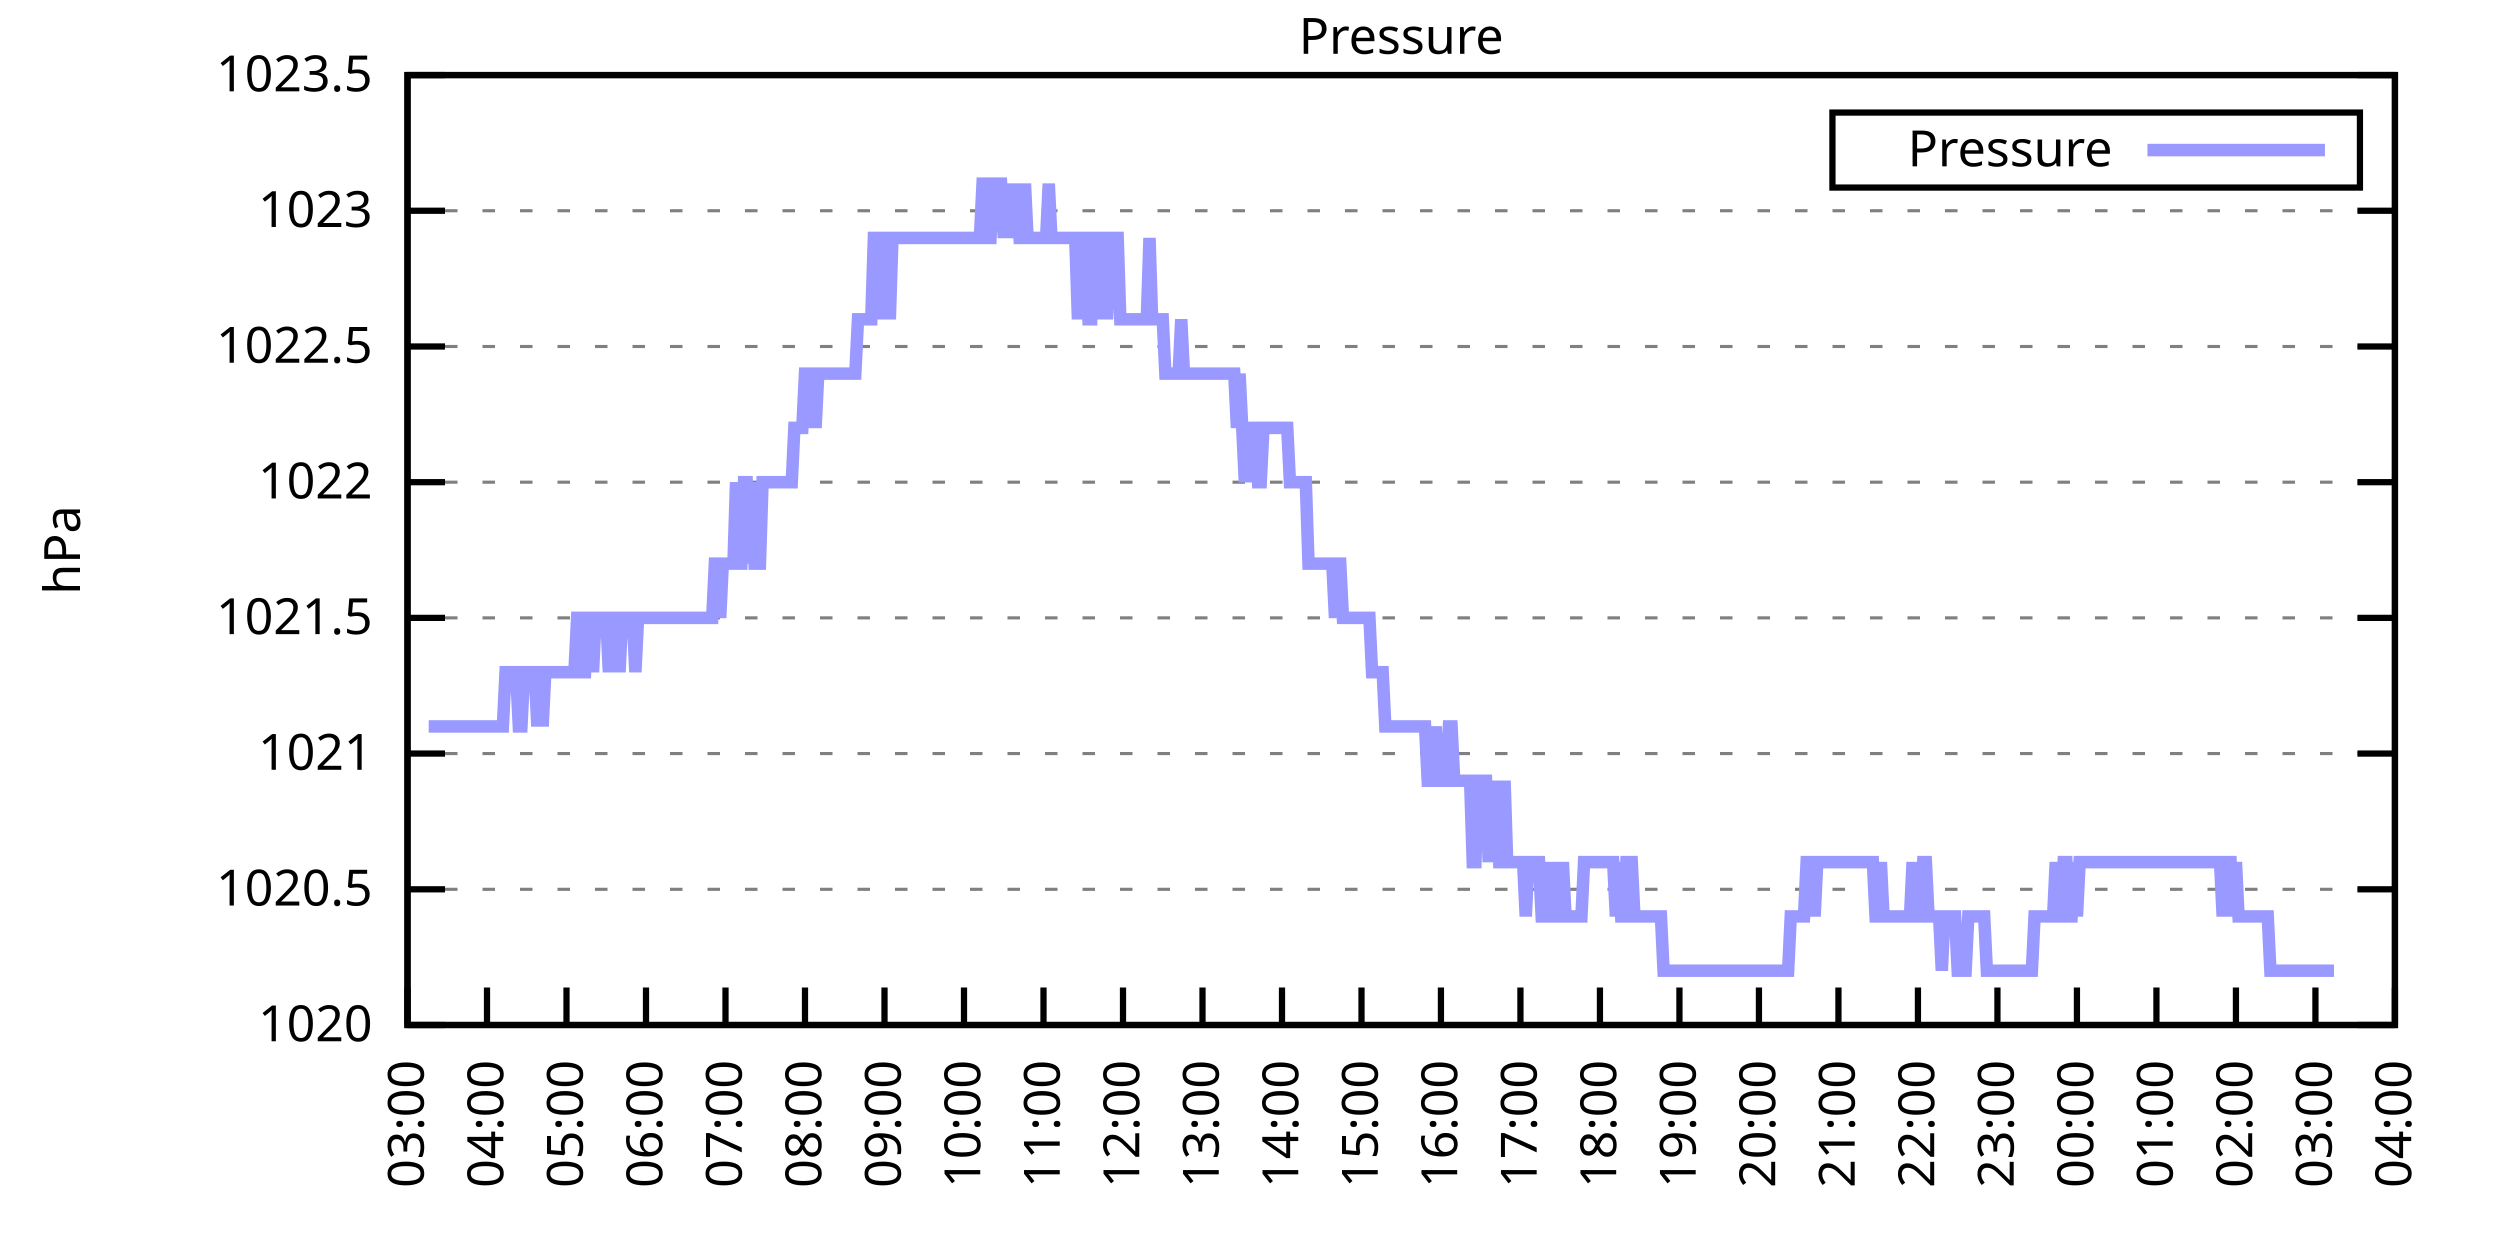
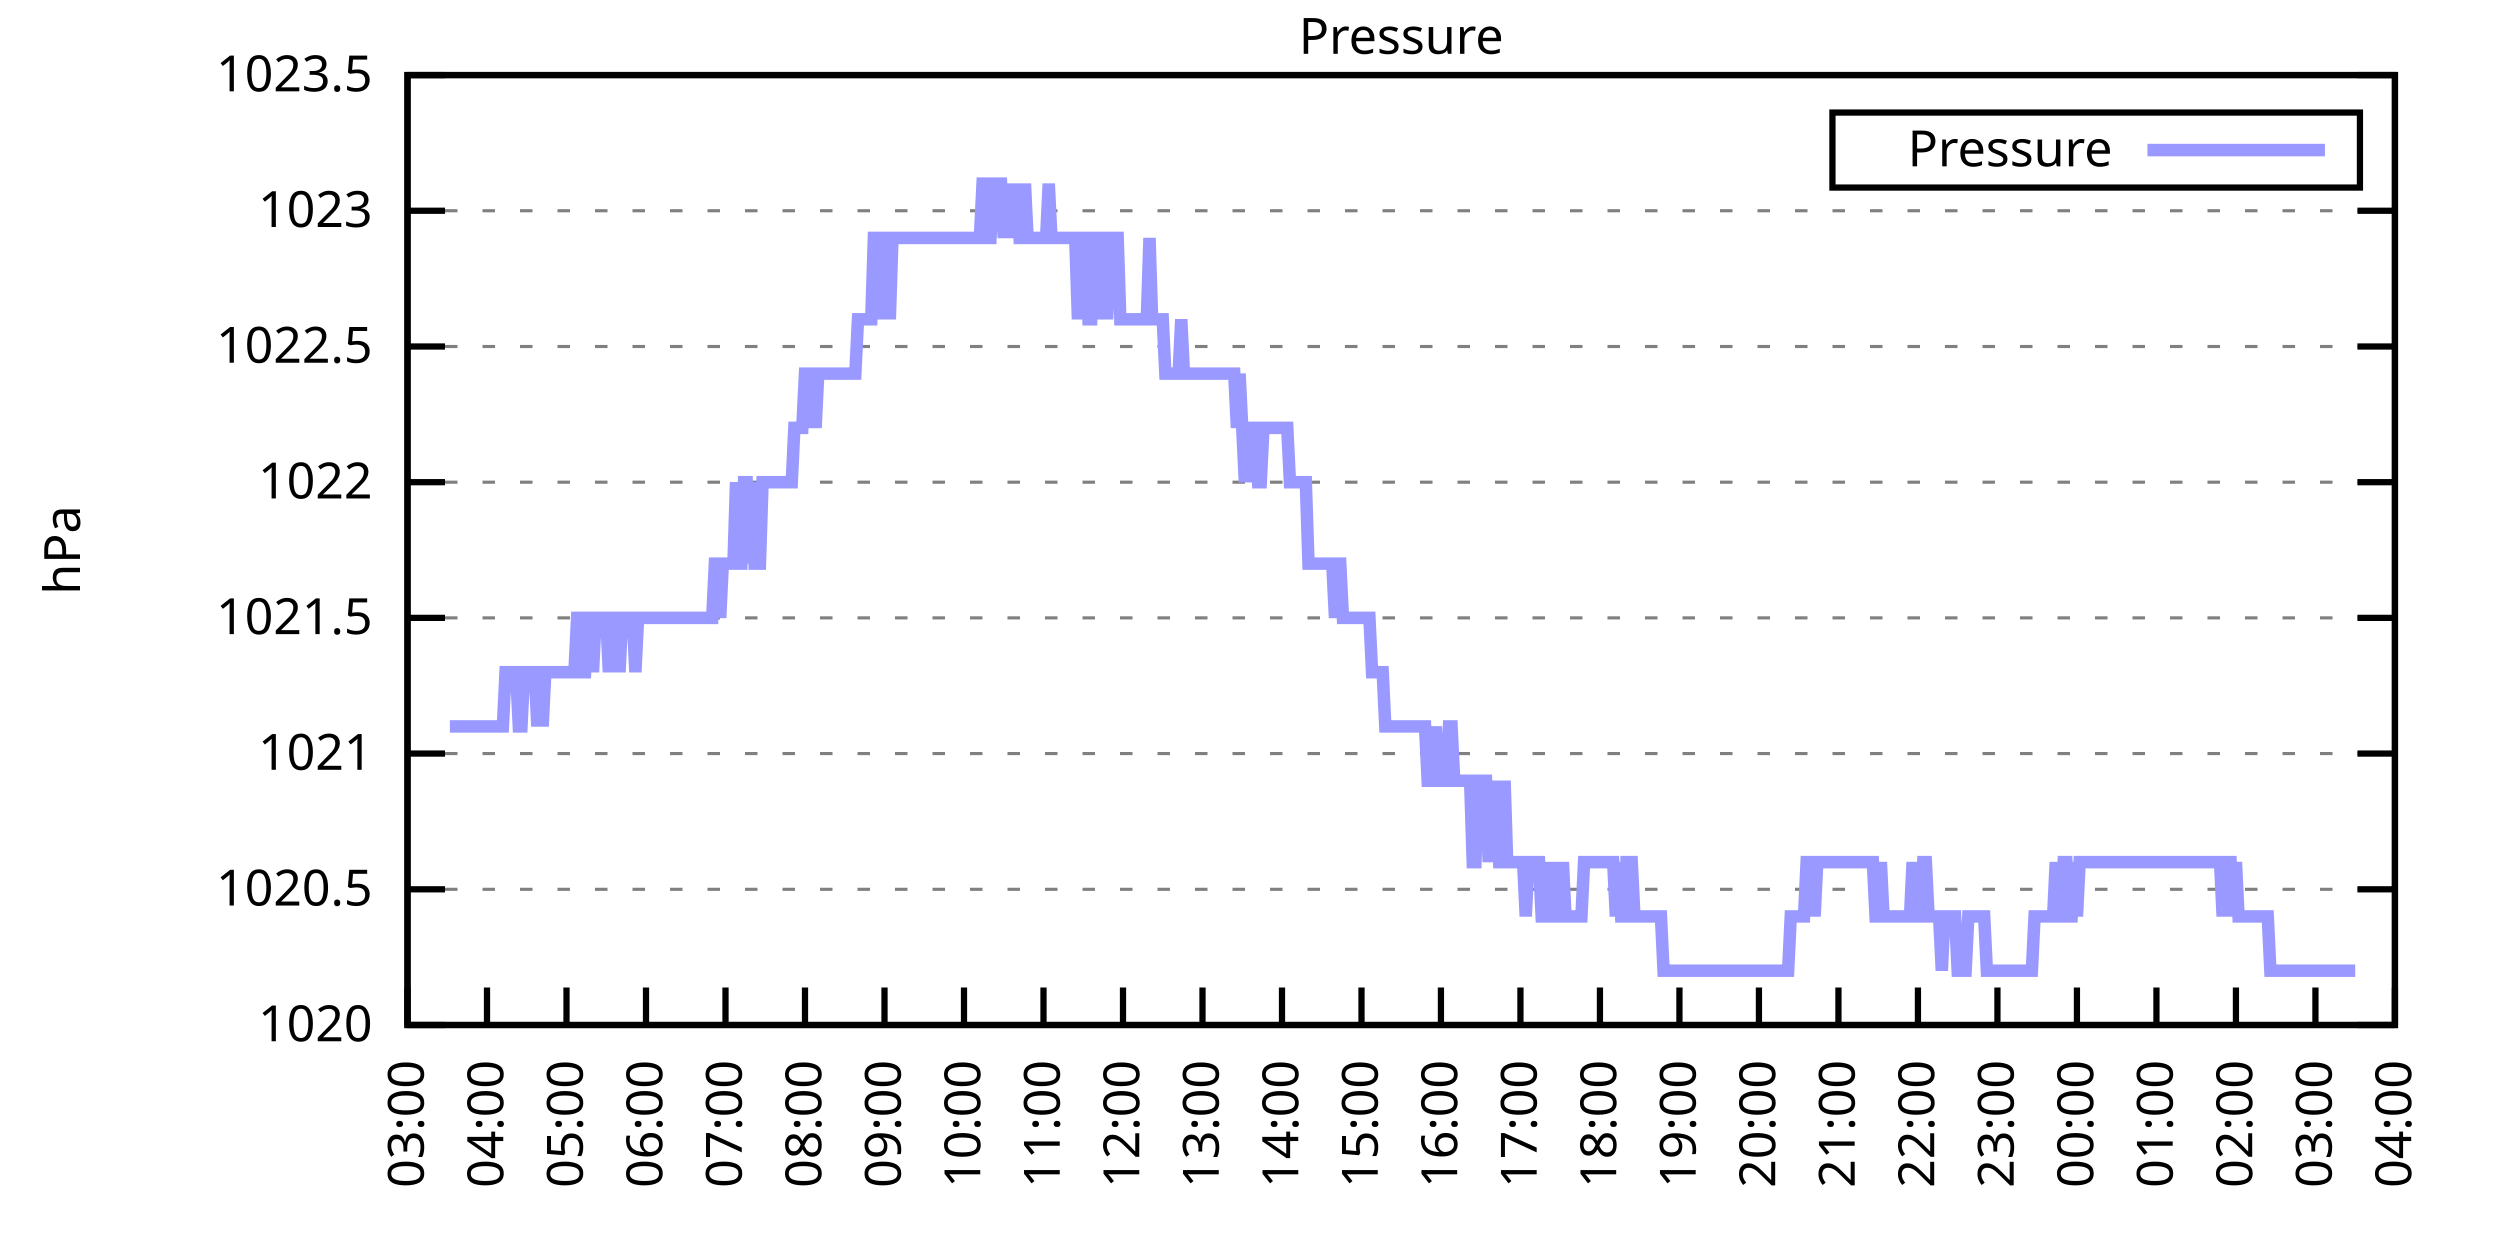
<svg xmlns="http://www.w3.org/2000/svg" xmlns:xlink="http://www.w3.org/1999/xlink" width="400" height="200" viewBox="0 0 400 200">
  <g id="gnuplot_canvas">
    <rect x="0" y="0" width="400" height="200" fill="none" />
    <defs>
      <circle id="gpDot" r="0.5" stroke-width="0.5" stroke="currentColor" />
      <path id="gpPt0" stroke-width="0.333" stroke="currentColor" d="M-1,0 h2 M0,-1 v2" />
      <path id="gpPt1" stroke-width="0.333" stroke="currentColor" d="M-1,-1 L1,1 M1,-1 L-1,1" />
      <path id="gpPt2" stroke-width="0.333" stroke="currentColor" d="M-1,0 L1,0 M0,-1 L0,1 M-1,-1 L1,1 M-1,1 L1,-1" />
      <rect id="gpPt3" stroke-width="0.333" stroke="currentColor" x="-1" y="-1" width="2" height="2" />
      <rect id="gpPt4" stroke-width="0.333" stroke="currentColor" fill="currentColor" x="-1" y="-1" width="2" height="2" />
      <circle id="gpPt5" stroke-width="0.333" stroke="currentColor" cx="0" cy="0" r="1" />
      <use xlink:href="#gpPt5" id="gpPt6" fill="currentColor" stroke="none" />
      <path id="gpPt7" stroke-width="0.333" stroke="currentColor" d="M0,-1.33 L-1.33,0.67 L1.33,0.67 z" />
      <use xlink:href="#gpPt7" id="gpPt8" fill="currentColor" stroke="none" />
      <use xlink:href="#gpPt7" id="gpPt9" stroke="currentColor" transform="rotate(180)" />
      <use xlink:href="#gpPt9" id="gpPt10" fill="currentColor" stroke="none" />
      <use xlink:href="#gpPt3" id="gpPt11" stroke="currentColor" transform="rotate(45)" />
      <use xlink:href="#gpPt11" id="gpPt12" fill="currentColor" stroke="none" />
      <path id="gpPt13" stroke-width="0.333" stroke="currentColor" d="M0,1.330 L1.265,0.411 L0.782,-1.067 L-0.782,-1.076 L-1.265,0.411 z" />
      <use xlink:href="#gpPt13" id="gpPt14" fill="currentColor" stroke="none" />
      <filter id="textbox" filterUnits="objectBoundingBox" x="0" y="0" height="1" width="1">
        <feFlood flood-color="white" flood-opacity="1" result="bgnd" />
        <feComposite in="SourceGraphic" in2="bgnd" operator="atop" />
      </filter>
      <filter id="greybox" filterUnits="objectBoundingBox" x="0" y="0" height="1" width="1">
        <feFlood flood-color="lightgrey" flood-opacity="1" result="grey" />
        <feComposite in="SourceGraphic" in2="grey" operator="atop" />
      </filter>
    </defs>
    <g fill="none" color="white" stroke="currentColor" stroke-width="1.00" stroke-linecap="butt" stroke-linejoin="miter">
</g>
    <g fill="none" color="black" stroke="currentColor" stroke-width="1.00" stroke-linecap="butt" stroke-linejoin="miter">
      <g stroke="none" shape-rendering="crispEdges">
        <polygon fill="rgb(255, 255, 255)" points="65.20,164.00 383.18,164.00 383.18,12.02 65.20,12.02 " />
      </g>
    </g>
    <g fill="none" color="black" stroke="currentColor" stroke-width="1.00" stroke-linecap="butt" stroke-linejoin="miter">
</g>
    <g fill="none" color="black" stroke="black" stroke-width="0.50" stroke-linecap="butt" stroke-linejoin="miter">
</g>
    <g fill="none" color="gray" stroke="currentColor" stroke-width="0.50" stroke-linecap="butt" stroke-linejoin="miter">
      <path stroke="gray" stroke-dasharray="2,4" class="gridline" d="M65.20,164.00 L383.19,164.00  " />
    </g>
    <g fill="none" color="gray" stroke="gray" stroke-width="1.00" stroke-linecap="butt" stroke-linejoin="miter">
</g>
    <g fill="none" color="black" stroke="currentColor" stroke-width="1.00" stroke-linecap="butt" stroke-linejoin="miter">
      <path stroke="black" d="M65.20,164.00 L71.20,164.00 M383.19,164.00 L377.19,164.00  " />
      <g transform="translate(59.60,166.60)" stroke="none" fill="black" font-family="Sans" font-size="8.00" text-anchor="end">
        <text>
          <tspan font-family="Sans"> 1020</tspan>
        </text>
      </g>
    </g>
    <g fill="none" color="black" stroke="currentColor" stroke-width="1.00" stroke-linecap="butt" stroke-linejoin="miter">
</g>
    <g fill="none" color="black" stroke="black" stroke-width="0.50" stroke-linecap="butt" stroke-linejoin="miter">
</g>
    <g fill="none" color="gray" stroke="currentColor" stroke-width="0.50" stroke-linecap="butt" stroke-linejoin="miter">
      <path stroke="gray" stroke-dasharray="2,4" class="gridline" d="M65.20,142.29 L383.19,142.29  " />
    </g>
    <g fill="none" color="gray" stroke="gray" stroke-width="1.00" stroke-linecap="butt" stroke-linejoin="miter">
</g>
    <g fill="none" color="black" stroke="currentColor" stroke-width="1.00" stroke-linecap="butt" stroke-linejoin="miter">
      <path stroke="black" d="M65.20,142.29 L71.20,142.29 M383.19,142.29 L377.19,142.29  " />
      <g transform="translate(59.60,144.89)" stroke="none" fill="black" font-family="Sans" font-size="8.00" text-anchor="end">
        <text>
          <tspan font-family="Sans"> 1020.5</tspan>
        </text>
      </g>
    </g>
    <g fill="none" color="black" stroke="currentColor" stroke-width="1.00" stroke-linecap="butt" stroke-linejoin="miter">
</g>
    <g fill="none" color="black" stroke="black" stroke-width="0.50" stroke-linecap="butt" stroke-linejoin="miter">
</g>
    <g fill="none" color="gray" stroke="currentColor" stroke-width="0.50" stroke-linecap="butt" stroke-linejoin="miter">
      <path stroke="gray" stroke-dasharray="2,4" class="gridline" d="M65.20,120.57 L383.19,120.57  " />
    </g>
    <g fill="none" color="gray" stroke="gray" stroke-width="1.00" stroke-linecap="butt" stroke-linejoin="miter">
</g>
    <g fill="none" color="black" stroke="currentColor" stroke-width="1.00" stroke-linecap="butt" stroke-linejoin="miter">
      <path stroke="black" d="M65.20,120.57 L71.20,120.57 M383.19,120.57 L377.19,120.57  " />
      <g transform="translate(59.60,123.17)" stroke="none" fill="black" font-family="Sans" font-size="8.00" text-anchor="end">
        <text>
          <tspan font-family="Sans"> 1021</tspan>
        </text>
      </g>
    </g>
    <g fill="none" color="black" stroke="currentColor" stroke-width="1.00" stroke-linecap="butt" stroke-linejoin="miter">
</g>
    <g fill="none" color="black" stroke="black" stroke-width="0.50" stroke-linecap="butt" stroke-linejoin="miter">
</g>
    <g fill="none" color="gray" stroke="currentColor" stroke-width="0.50" stroke-linecap="butt" stroke-linejoin="miter">
      <path stroke="gray" stroke-dasharray="2,4" class="gridline" d="M65.20,98.86 L383.19,98.86  " />
    </g>
    <g fill="none" color="gray" stroke="gray" stroke-width="1.00" stroke-linecap="butt" stroke-linejoin="miter">
</g>
    <g fill="none" color="black" stroke="currentColor" stroke-width="1.00" stroke-linecap="butt" stroke-linejoin="miter">
      <path stroke="black" d="M65.20,98.86 L71.20,98.86 M383.19,98.86 L377.19,98.86  " />
      <g transform="translate(59.60,101.46)" stroke="none" fill="black" font-family="Sans" font-size="8.00" text-anchor="end">
        <text>
          <tspan font-family="Sans"> 1021.5</tspan>
        </text>
      </g>
    </g>
    <g fill="none" color="black" stroke="currentColor" stroke-width="1.00" stroke-linecap="butt" stroke-linejoin="miter">
</g>
    <g fill="none" color="black" stroke="black" stroke-width="0.50" stroke-linecap="butt" stroke-linejoin="miter">
</g>
    <g fill="none" color="gray" stroke="currentColor" stroke-width="0.50" stroke-linecap="butt" stroke-linejoin="miter">
      <path stroke="gray" stroke-dasharray="2,4" class="gridline" d="M65.20,77.15 L383.19,77.15  " />
    </g>
    <g fill="none" color="gray" stroke="gray" stroke-width="1.00" stroke-linecap="butt" stroke-linejoin="miter">
</g>
    <g fill="none" color="black" stroke="currentColor" stroke-width="1.00" stroke-linecap="butt" stroke-linejoin="miter">
      <path stroke="black" d="M65.20,77.15 L71.20,77.15 M383.19,77.15 L377.19,77.15  " />
      <g transform="translate(59.60,79.75)" stroke="none" fill="black" font-family="Sans" font-size="8.00" text-anchor="end">
        <text>
          <tspan font-family="Sans"> 1022</tspan>
        </text>
      </g>
    </g>
    <g fill="none" color="black" stroke="currentColor" stroke-width="1.00" stroke-linecap="butt" stroke-linejoin="miter">
</g>
    <g fill="none" color="black" stroke="black" stroke-width="0.50" stroke-linecap="butt" stroke-linejoin="miter">
</g>
    <g fill="none" color="gray" stroke="currentColor" stroke-width="0.50" stroke-linecap="butt" stroke-linejoin="miter">
      <path stroke="gray" stroke-dasharray="2,4" class="gridline" d="M65.20,55.44 L383.19,55.44  " />
    </g>
    <g fill="none" color="gray" stroke="gray" stroke-width="1.00" stroke-linecap="butt" stroke-linejoin="miter">
</g>
    <g fill="none" color="black" stroke="currentColor" stroke-width="1.00" stroke-linecap="butt" stroke-linejoin="miter">
      <path stroke="black" d="M65.20,55.44 L71.20,55.44 M383.19,55.44 L377.19,55.44  " />
      <g transform="translate(59.60,58.04)" stroke="none" fill="black" font-family="Sans" font-size="8.00" text-anchor="end">
        <text>
          <tspan font-family="Sans"> 1022.5</tspan>
        </text>
      </g>
    </g>
    <g fill="none" color="black" stroke="currentColor" stroke-width="1.00" stroke-linecap="butt" stroke-linejoin="miter">
</g>
    <g fill="none" color="black" stroke="black" stroke-width="0.50" stroke-linecap="butt" stroke-linejoin="miter">
</g>
    <g fill="none" color="gray" stroke="currentColor" stroke-width="0.50" stroke-linecap="butt" stroke-linejoin="miter">
      <path stroke="gray" stroke-dasharray="2,4" class="gridline" d="M65.20,33.72 L383.19,33.72  " />
    </g>
    <g fill="none" color="gray" stroke="gray" stroke-width="1.00" stroke-linecap="butt" stroke-linejoin="miter">
</g>
    <g fill="none" color="black" stroke="currentColor" stroke-width="1.00" stroke-linecap="butt" stroke-linejoin="miter">
      <path stroke="black" d="M65.20,33.72 L71.20,33.72 M383.19,33.72 L377.19,33.72  " />
      <g transform="translate(59.60,36.32)" stroke="none" fill="black" font-family="Sans" font-size="8.00" text-anchor="end">
        <text>
          <tspan font-family="Sans"> 1023</tspan>
        </text>
      </g>
    </g>
    <g fill="none" color="black" stroke="currentColor" stroke-width="1.00" stroke-linecap="butt" stroke-linejoin="miter">
</g>
    <g fill="none" color="black" stroke="black" stroke-width="0.50" stroke-linecap="butt" stroke-linejoin="miter">
</g>
    <g fill="none" color="gray" stroke="currentColor" stroke-width="0.50" stroke-linecap="butt" stroke-linejoin="miter">
      <path stroke="gray" stroke-dasharray="2,4" class="gridline" d="M65.20,12.01 L383.19,12.01  " />
    </g>
    <g fill="none" color="gray" stroke="gray" stroke-width="1.00" stroke-linecap="butt" stroke-linejoin="miter">
</g>
    <g fill="none" color="black" stroke="currentColor" stroke-width="1.00" stroke-linecap="butt" stroke-linejoin="miter">
      <path stroke="black" d="M65.20,12.01 L71.20,12.01 M383.19,12.01 L377.19,12.01  " />
      <g transform="translate(59.60,14.61)" stroke="none" fill="black" font-family="Sans" font-size="8.00" text-anchor="end">
        <text>
          <tspan font-family="Sans"> 1023.5</tspan>
        </text>
      </g>
    </g>
    <g fill="none" color="black" stroke="currentColor" stroke-width="1.00" stroke-linecap="butt" stroke-linejoin="miter">
      <path stroke="black" d="M65.20,164.00 L65.20,158.00  " />
      <g transform="translate(67.80,169.60) rotate(270.00)" stroke="none" fill="black" font-family="Sans" font-size="8.00" text-anchor="end">
        <text>
          <tspan font-family="Sans">03:00</tspan>
        </text>
      </g>
    </g>
    <g fill="none" color="black" stroke="currentColor" stroke-width="1.00" stroke-linecap="butt" stroke-linejoin="miter">
      <path stroke="black" d="M77.92,164.00 L77.92,158.00  " />
      <g transform="translate(80.52,169.60) rotate(270.00)" stroke="none" fill="black" font-family="Sans" font-size="8.00" text-anchor="end">
        <text>
          <tspan font-family="Sans">04:00</tspan>
        </text>
      </g>
    </g>
    <g fill="none" color="black" stroke="currentColor" stroke-width="1.00" stroke-linecap="butt" stroke-linejoin="miter">
      <path stroke="black" d="M90.64,164.00 L90.64,158.00  " />
      <g transform="translate(93.24,169.60) rotate(270.00)" stroke="none" fill="black" font-family="Sans" font-size="8.00" text-anchor="end">
        <text>
          <tspan font-family="Sans">05:00</tspan>
        </text>
      </g>
    </g>
    <g fill="none" color="black" stroke="currentColor" stroke-width="1.00" stroke-linecap="butt" stroke-linejoin="miter">
      <path stroke="black" d="M103.36,164.00 L103.36,158.00  " />
      <g transform="translate(105.96,169.60) rotate(270.00)" stroke="none" fill="black" font-family="Sans" font-size="8.00" text-anchor="end">
        <text>
          <tspan font-family="Sans">06:00</tspan>
        </text>
      </g>
    </g>
    <g fill="none" color="black" stroke="currentColor" stroke-width="1.00" stroke-linecap="butt" stroke-linejoin="miter">
      <path stroke="black" d="M116.08,164.00 L116.08,158.00  " />
      <g transform="translate(118.68,169.60) rotate(270.00)" stroke="none" fill="black" font-family="Sans" font-size="8.00" text-anchor="end">
        <text>
          <tspan font-family="Sans">07:00</tspan>
        </text>
      </g>
    </g>
    <g fill="none" color="black" stroke="currentColor" stroke-width="1.00" stroke-linecap="butt" stroke-linejoin="miter">
      <path stroke="black" d="M128.80,164.00 L128.80,158.00  " />
      <g transform="translate(131.40,169.60) rotate(270.00)" stroke="none" fill="black" font-family="Sans" font-size="8.00" text-anchor="end">
        <text>
          <tspan font-family="Sans">08:00</tspan>
        </text>
      </g>
    </g>
    <g fill="none" color="black" stroke="currentColor" stroke-width="1.00" stroke-linecap="butt" stroke-linejoin="miter">
      <path stroke="black" d="M141.52,164.00 L141.52,158.00  " />
      <g transform="translate(144.12,169.60) rotate(270.00)" stroke="none" fill="black" font-family="Sans" font-size="8.00" text-anchor="end">
        <text>
          <tspan font-family="Sans">09:00</tspan>
        </text>
      </g>
    </g>
    <g fill="none" color="black" stroke="currentColor" stroke-width="1.00" stroke-linecap="butt" stroke-linejoin="miter">
      <path stroke="black" d="M154.24,164.00 L154.24,158.00  " />
      <g transform="translate(156.84,169.60) rotate(270.00)" stroke="none" fill="black" font-family="Sans" font-size="8.00" text-anchor="end">
        <text>
          <tspan font-family="Sans">10:00</tspan>
        </text>
      </g>
    </g>
    <g fill="none" color="black" stroke="currentColor" stroke-width="1.00" stroke-linecap="butt" stroke-linejoin="miter">
      <path stroke="black" d="M166.96,164.00 L166.96,158.00  " />
      <g transform="translate(169.56,169.60) rotate(270.00)" stroke="none" fill="black" font-family="Sans" font-size="8.00" text-anchor="end">
        <text>
          <tspan font-family="Sans">11:00</tspan>
        </text>
      </g>
    </g>
    <g fill="none" color="black" stroke="currentColor" stroke-width="1.00" stroke-linecap="butt" stroke-linejoin="miter">
      <path stroke="black" d="M179.68,164.00 L179.68,158.00  " />
      <g transform="translate(182.28,169.60) rotate(270.00)" stroke="none" fill="black" font-family="Sans" font-size="8.00" text-anchor="end">
        <text>
          <tspan font-family="Sans">12:00</tspan>
        </text>
      </g>
    </g>
    <g fill="none" color="black" stroke="currentColor" stroke-width="1.00" stroke-linecap="butt" stroke-linejoin="miter">
      <path stroke="black" d="M192.40,164.00 L192.40,158.00  " />
      <g transform="translate(195.00,169.60) rotate(270.00)" stroke="none" fill="black" font-family="Sans" font-size="8.00" text-anchor="end">
        <text>
          <tspan font-family="Sans">13:00</tspan>
        </text>
      </g>
    </g>
    <g fill="none" color="black" stroke="currentColor" stroke-width="1.00" stroke-linecap="butt" stroke-linejoin="miter">
      <path stroke="black" d="M205.12,164.00 L205.12,158.00  " />
      <g transform="translate(207.72,169.60) rotate(270.00)" stroke="none" fill="black" font-family="Sans" font-size="8.00" text-anchor="end">
        <text>
          <tspan font-family="Sans">14:00</tspan>
        </text>
      </g>
    </g>
    <g fill="none" color="black" stroke="currentColor" stroke-width="1.00" stroke-linecap="butt" stroke-linejoin="miter">
      <path stroke="black" d="M217.84,164.00 L217.84,158.00  " />
      <g transform="translate(220.44,169.60) rotate(270.00)" stroke="none" fill="black" font-family="Sans" font-size="8.00" text-anchor="end">
        <text>
          <tspan font-family="Sans">15:00</tspan>
        </text>
      </g>
    </g>
    <g fill="none" color="black" stroke="currentColor" stroke-width="1.00" stroke-linecap="butt" stroke-linejoin="miter">
      <path stroke="black" d="M230.55,164.00 L230.55,158.00  " />
      <g transform="translate(233.15,169.60) rotate(270.00)" stroke="none" fill="black" font-family="Sans" font-size="8.00" text-anchor="end">
        <text>
          <tspan font-family="Sans">16:00</tspan>
        </text>
      </g>
    </g>
    <g fill="none" color="black" stroke="currentColor" stroke-width="1.00" stroke-linecap="butt" stroke-linejoin="miter">
      <path stroke="black" d="M243.27,164.00 L243.27,158.00  " />
      <g transform="translate(245.87,169.60) rotate(270.00)" stroke="none" fill="black" font-family="Sans" font-size="8.00" text-anchor="end">
        <text>
          <tspan font-family="Sans">17:00</tspan>
        </text>
      </g>
    </g>
    <g fill="none" color="black" stroke="currentColor" stroke-width="1.00" stroke-linecap="butt" stroke-linejoin="miter">
      <path stroke="black" d="M255.99,164.00 L255.99,158.00  " />
      <g transform="translate(258.59,169.60) rotate(270.00)" stroke="none" fill="black" font-family="Sans" font-size="8.00" text-anchor="end">
        <text>
          <tspan font-family="Sans">18:00</tspan>
        </text>
      </g>
    </g>
    <g fill="none" color="black" stroke="currentColor" stroke-width="1.00" stroke-linecap="butt" stroke-linejoin="miter">
      <path stroke="black" d="M268.71,164.00 L268.71,158.00  " />
      <g transform="translate(271.31,169.60) rotate(270.00)" stroke="none" fill="black" font-family="Sans" font-size="8.00" text-anchor="end">
        <text>
          <tspan font-family="Sans">19:00</tspan>
        </text>
      </g>
    </g>
    <g fill="none" color="black" stroke="currentColor" stroke-width="1.00" stroke-linecap="butt" stroke-linejoin="miter">
      <path stroke="black" d="M281.43,164.00 L281.43,158.00  " />
      <g transform="translate(284.03,169.60) rotate(270.00)" stroke="none" fill="black" font-family="Sans" font-size="8.00" text-anchor="end">
        <text>
          <tspan font-family="Sans">20:00</tspan>
        </text>
      </g>
    </g>
    <g fill="none" color="black" stroke="currentColor" stroke-width="1.00" stroke-linecap="butt" stroke-linejoin="miter">
      <path stroke="black" d="M294.15,164.00 L294.15,158.00  " />
      <g transform="translate(296.75,169.60) rotate(270.00)" stroke="none" fill="black" font-family="Sans" font-size="8.00" text-anchor="end">
        <text>
          <tspan font-family="Sans">21:00</tspan>
        </text>
      </g>
    </g>
    <g fill="none" color="black" stroke="currentColor" stroke-width="1.00" stroke-linecap="butt" stroke-linejoin="miter">
      <path stroke="black" d="M306.87,164.00 L306.87,158.00  " />
      <g transform="translate(309.47,169.60) rotate(270.00)" stroke="none" fill="black" font-family="Sans" font-size="8.00" text-anchor="end">
        <text>
          <tspan font-family="Sans">22:00</tspan>
        </text>
      </g>
    </g>
    <g fill="none" color="black" stroke="currentColor" stroke-width="1.00" stroke-linecap="butt" stroke-linejoin="miter">
      <path stroke="black" d="M319.59,164.00 L319.59,158.00  " />
      <g transform="translate(322.19,169.60) rotate(270.00)" stroke="none" fill="black" font-family="Sans" font-size="8.00" text-anchor="end">
        <text>
          <tspan font-family="Sans">23:00</tspan>
        </text>
      </g>
    </g>
    <g fill="none" color="black" stroke="currentColor" stroke-width="1.00" stroke-linecap="butt" stroke-linejoin="miter">
      <path stroke="black" d="M332.31,164.00 L332.31,158.00  " />
      <g transform="translate(334.91,169.60) rotate(270.00)" stroke="none" fill="black" font-family="Sans" font-size="8.00" text-anchor="end">
        <text>
          <tspan font-family="Sans">00:00</tspan>
        </text>
      </g>
    </g>
    <g fill="none" color="black" stroke="currentColor" stroke-width="1.00" stroke-linecap="butt" stroke-linejoin="miter">
      <path stroke="black" d="M345.03,164.00 L345.03,158.00  " />
      <g transform="translate(347.63,169.60) rotate(270.00)" stroke="none" fill="black" font-family="Sans" font-size="8.00" text-anchor="end">
        <text>
          <tspan font-family="Sans">01:00</tspan>
        </text>
      </g>
    </g>
    <g fill="none" color="black" stroke="currentColor" stroke-width="1.00" stroke-linecap="butt" stroke-linejoin="miter">
      <path stroke="black" d="M357.75,164.00 L357.75,158.00  " />
      <g transform="translate(360.35,169.60) rotate(270.00)" stroke="none" fill="black" font-family="Sans" font-size="8.00" text-anchor="end">
        <text>
          <tspan font-family="Sans">02:00</tspan>
        </text>
      </g>
    </g>
    <g fill="none" color="black" stroke="currentColor" stroke-width="1.00" stroke-linecap="butt" stroke-linejoin="miter">
      <path stroke="black" d="M370.47,164.00 L370.47,158.00  " />
      <g transform="translate(373.07,169.60) rotate(270.00)" stroke="none" fill="black" font-family="Sans" font-size="8.00" text-anchor="end">
        <text>
          <tspan font-family="Sans">03:00</tspan>
        </text>
      </g>
    </g>
    <g fill="none" color="black" stroke="currentColor" stroke-width="1.00" stroke-linecap="butt" stroke-linejoin="miter">
      <path stroke="black" d="M383.19,164.00 L383.19,158.00  " />
      <g transform="translate(385.79,169.60) rotate(270.00)" stroke="none" fill="black" font-family="Sans" font-size="8.00" text-anchor="end">
        <text>
          <tspan font-family="Sans">04:00</tspan>
        </text>
      </g>
    </g>
    <g fill="none" color="black" stroke="currentColor" stroke-width="1.00" stroke-linecap="butt" stroke-linejoin="miter">
</g>
    <g fill="none" color="black" stroke="currentColor" stroke-width="1.00" stroke-linecap="butt" stroke-linejoin="miter">
      <path stroke="black" d="M65.20,12.01 L65.20,164.00 L383.19,164.00 L383.19,12.01 L65.20,12.01 Z  " />
    </g>
    <g fill="none" color="black" stroke="currentColor" stroke-width="1.00" stroke-linecap="butt" stroke-linejoin="miter">
</g>
    <g fill="none" color="black" stroke="currentColor" stroke-width="1.00" stroke-linecap="butt" stroke-linejoin="miter">
      <path stroke="black" d="M293.19,30.01 L293.19,18.01 L377.59,18.01 L377.59,30.01 L293.19,30.01 Z  " />
    </g>
    <g id="Pressure_plot_1">
      <g fill="none" color="white" stroke="black" stroke-width="2.00" stroke-linecap="butt" stroke-linejoin="miter">
</g>
      <g fill="none" color="black" stroke="currentColor" stroke-width="2.00" stroke-linecap="butt" stroke-linejoin="miter">
        <g transform="translate(337.99,26.61)" stroke="none" fill="black" font-family="Sans" font-size="8.00" text-anchor="end">
          <text>
            <tspan font-family="Sans">Pressure</tspan>
          </text>
        </g>
      </g>
      <g fill="none" color="black" stroke="currentColor" stroke-width="2.00" stroke-linecap="butt" stroke-linejoin="miter">
-         <path stroke="rgb(153, 153, 255)" d="M343.59,24.01 L371.99,24.01 M68.59,116.23 L69.02,116.23 L69.44,116.23 L69.86,116.23 L70.29,116.23 L70.71,116.23   L71.14,116.23 L71.56,116.23 L71.98,116.23 L72.41,116.23 L72.83,116.23 L73.26,116.23 L73.68,116.23 L74.10,116.23   L74.53,116.23 L74.95,116.23 L75.38,116.23 L75.80,116.23 L76.22,116.23 L76.65,116.23 L77.07,116.23 L77.50,116.23   L77.92,116.23 L78.34,116.23 L78.77,116.23 L79.19,116.23 L79.62,116.23 L80.04,116.23 L80.46,116.23 L80.89,107.55   L81.31,107.55 L81.74,107.55 L82.16,107.55 L82.58,107.55 L83.01,116.23 L83.43,116.23 L83.86,107.55 L84.28,107.55   L84.70,107.55 L85.13,107.55 L85.55,107.55 L85.98,116.23 L86.40,107.55 L86.82,116.23 L87.25,107.55 L87.67,107.55   L88.10,107.55 L88.52,107.55 L88.94,107.55 L89.37,107.55 L89.79,107.55 L90.22,107.55 L90.64,107.55 L91.06,107.55   L91.49,107.55 L91.91,107.55 L92.34,98.86 L92.76,98.86 L93.18,107.55 L93.61,107.55 L94.03,98.86 L94.46,98.86   L94.88,107.55 L95.30,98.86 L95.73,98.86 L96.15,98.86 L96.58,98.86 L97.00,98.86 L97.42,107.55 L97.85,98.86   L98.27,98.86 L98.69,98.86 L99.12,107.55 L99.54,98.86 L99.97,98.86 L100.39,98.86 L100.81,98.86 L101.24,98.86   L101.66,107.55 L102.09,98.86 L102.51,98.86 L102.93,98.86 L103.36,98.86 L103.78,98.86 L104.21,98.86 L104.63,98.86   L105.05,98.86 L105.48,98.86 L105.90,98.86 L106.33,98.86 L106.75,98.86 L107.17,98.86 L107.60,98.86 L108.02,98.86   L108.45,98.86 L108.87,98.86 L109.29,98.86 L109.72,98.86 L110.14,98.86 L110.57,98.86 L110.99,98.86 L111.41,98.86   L111.84,98.86 L112.26,98.86 L112.69,98.86 L113.11,98.86 L113.53,98.86 L113.96,98.86 L114.38,90.18 L114.81,90.18   L115.23,98.86 L115.65,90.18 L116.08,90.18 L116.50,90.18 L116.93,90.18 L117.35,90.18 L117.77,77.15 L118.20,90.18   L118.62,90.18 L119.05,77.15 L119.47,77.15 L119.89,90.18 L120.32,77.15 L120.74,90.18 L121.17,90.18 L121.59,90.18   L122.01,77.15 L122.44,77.15 L122.86,77.15 L123.29,77.15 L123.71,77.15 L124.13,77.15 L124.56,77.15 L124.98,77.15   L125.41,77.15 L125.83,77.15 L126.25,77.15 L126.68,77.15 L127.10,68.46 L127.53,68.46 L127.95,68.46 L128.37,68.46   L128.80,59.78 L129.22,59.78 L129.65,68.46 L130.07,59.78 L130.49,68.46 L130.92,59.78 L131.34,59.78 L131.77,59.78   L132.19,59.78 L132.61,59.78 L133.04,59.78 L133.46,59.78 L133.89,59.78 L134.31,59.78 L134.73,59.78 L135.16,59.78   L135.58,59.78 L136.01,59.78 L136.43,59.78 L136.85,59.78 L137.28,51.09 L137.70,51.09 L138.13,51.09 L138.55,51.09   L138.97,51.09 L139.40,51.09 L139.82,38.07 L140.25,38.07 L140.67,38.07 L141.09,51.09 L141.52,38.07 L141.94,38.07   L142.37,51.09 L142.79,38.07 L143.21,38.07 L143.64,38.07 L144.06,38.07 L144.49,38.07 L144.91,38.07 L145.33,38.07   L145.76,38.07 L146.18,38.07 L146.61,38.07 L147.03,38.07 L147.45,38.07 L147.88,38.07 L148.30,38.07 L148.73,38.07   L149.15,38.07 L149.57,38.07 L150.00,38.07 L150.42,38.07 L150.85,38.07 L151.27,38.07 L151.69,38.07 L152.12,38.07   L152.54,38.07 L152.97,38.07 L153.39,38.07 L153.81,38.07 L154.24,38.07 L154.66,38.07 L155.09,38.07 L155.51,38.07   L155.93,38.07 L156.36,38.07 L156.78,38.07 L157.21,29.38 L157.63,29.38 L158.05,38.07 L158.48,38.07 L158.90,29.38   L159.33,29.38 L159.75,29.38 L160.17,29.38 L160.60,38.07 L161.02,29.38 L161.44,38.07 L161.87,29.38 L162.29,38.07   L162.72,29.38 L163.14,38.07 L163.56,38.07 L163.99,29.38 L164.41,38.07 L164.84,38.07 L165.26,38.07 L165.68,38.07   L166.11,38.07 L166.53,38.07 L166.96,38.07 L167.38,38.07 L167.80,29.38 L168.23,38.07 L168.65,38.07 L169.08,38.07   L169.50,38.07 L169.92,38.07 L170.35,38.07 L170.77,38.07 L171.20,38.07 L171.62,38.07 L172.04,38.07 L172.47,51.09   L172.89,38.07 L173.32,38.07 L173.74,38.07 L174.16,51.09 L174.59,51.09 L175.01,38.07 L175.44,38.07 L175.86,38.07   L176.28,51.09 L176.71,38.07 L177.13,51.09 L177.56,38.07 L177.98,38.07 L178.40,38.07 L178.83,38.07 L179.25,51.09   L179.68,51.09 L180.10,51.09 L180.52,51.09 L180.95,51.09 L181.37,51.09 L181.80,51.09 L182.22,51.09 L182.64,51.09   L183.07,51.09 L183.49,51.09 L183.92,38.07 L184.34,51.09 L184.76,51.09 L185.19,51.09 L185.61,51.09 L186.04,51.09   L186.46,59.78 L186.88,59.78 L187.31,59.78 L187.73,59.78 L188.16,59.78 L188.58,59.78 L189.00,51.09 L189.43,59.78   L189.85,59.78 L190.28,59.78 L190.70,59.78 L191.12,59.78 L191.55,59.78 L191.97,59.78 L192.40,59.78 L192.82,59.78   L193.24,59.78 L193.67,59.78 L194.09,59.78 L194.52,59.78 L194.94,59.78 L195.36,59.78 L195.79,59.78 L196.21,59.78   L196.64,59.78 L197.06,59.78 L197.48,59.78 L197.91,68.46 L198.33,59.78 L198.76,68.46 L199.18,77.15 L199.60,68.46   L200.03,77.15 L200.45,68.46 L200.88,68.46 L201.30,77.15 L201.72,77.15 L202.15,68.46 L202.57,68.46 L203.00,68.46   L203.42,68.46 L203.84,68.46 L204.27,68.46 L204.69,68.46 L205.12,68.46 L205.54,68.46 L205.96,68.46 L206.39,77.15   L206.81,77.15 L207.24,77.15 L207.66,77.15 L208.08,77.15 L208.51,77.15 L208.93,77.15 L209.36,90.18 L209.78,90.18   L210.20,90.18 L210.63,90.18 L211.05,90.18 L211.48,90.18 L211.90,90.18 L212.32,90.18 L212.75,90.18 L213.17,90.18   L213.60,98.86 L214.02,90.18 L214.44,90.18 L214.87,98.86 L215.29,98.86 L215.72,98.86 L216.14,98.86 L216.56,98.86   L216.99,98.86 L217.41,98.86 L217.84,98.86 L218.26,98.86 L218.68,98.86 L219.11,98.86 L219.53,107.55 L219.96,107.55   L220.38,107.55 L220.80,107.55 L221.23,107.55 L221.65,116.23 L222.08,116.23 L222.50,116.23 L222.92,116.23 L223.35,116.23   L223.77,116.23 L224.20,116.23 L224.62,116.23 L225.04,116.23 L225.47,116.23 L225.89,116.23 L226.31,116.23 L226.74,116.23   L227.16,116.23 L227.59,116.23 L228.01,116.23 L228.43,124.92 L228.86,124.92 L229.28,124.92 L229.71,116.23 L230.13,124.92   L230.55,124.92 L230.98,124.92 L231.40,124.92 L231.83,116.23 L232.25,116.23 L232.67,124.92 L233.10,124.92 L233.52,124.92   L233.95,124.92 L234.37,124.92 L234.79,124.92 L235.22,124.92 L235.64,137.94 L236.07,137.94 L236.49,124.92 L236.91,124.92   L237.34,124.92 L237.76,124.92 L238.19,137.94 L238.61,124.92 L239.03,137.94 L239.46,124.92 L239.88,137.94 L240.31,137.94   L240.73,124.92 L241.15,137.94 L241.58,137.94 L242.00,137.94 L242.43,137.94 L242.85,137.94 L243.27,137.94 L243.70,137.94   L244.12,146.63 L244.55,137.94 L244.97,137.94 L245.39,137.94 L245.82,137.94 L246.24,137.94 L246.67,146.63 L247.09,146.63   L247.51,137.94 L247.94,146.63 L248.36,146.63 L248.79,137.94 L249.21,146.63 L249.63,146.63 L250.06,137.94 L250.48,146.63   L250.91,146.63 L251.33,146.63 L251.75,146.63 L252.18,146.63 L252.60,146.63 L253.03,146.63 L253.45,137.94 L253.87,137.94   L254.30,137.94 L254.72,137.94 L255.15,137.94 L255.57,137.94 L255.99,137.94 L256.42,137.94 L256.84,137.94 L257.27,137.94   L257.69,137.94 L258.11,137.94 L258.54,146.63 L258.96,137.94 L259.39,146.63 L259.81,146.63 L260.23,137.94 L260.66,137.94   L261.08,137.94 L261.51,146.63 L261.93,146.63 L262.35,146.63 L262.78,146.63 L263.20,146.63 L263.63,146.63 L264.05,146.63   L264.47,146.63 L264.90,146.63 L265.32,146.63 L265.75,146.63 L266.17,155.31 L266.59,155.31 L267.02,155.31 L267.44,155.31   L267.87,155.31 L268.29,155.31 L268.71,155.31 L269.14,155.31 L269.56,155.31 L269.99,155.31 L270.41,155.31 L270.83,155.31   L271.26,155.31 L271.68,155.31 L272.11,155.31 L272.53,155.31 L272.95,155.31 L273.38,155.31 L273.80,155.31 L274.23,155.31   L274.65,155.31 L275.07,155.31 L275.50,155.31 L275.92,155.31 L276.35,155.31 L276.77,155.31 L277.19,155.31 L277.62,155.31   L278.04,155.31 L278.47,155.31 L278.89,155.31 L279.31,155.31 L279.74,155.31 L280.16,155.31 L280.59,155.31 L281.01,155.31   L281.43,155.31 L281.86,155.31 L282.28,155.31 L282.71,155.31 L283.13,155.31 L283.55,155.31 L283.98,155.31 L284.40,155.31   L284.83,155.31 L285.25,155.31 L285.67,155.31 L286.10,155.31 L286.52,146.63 L286.95,146.63 L287.37,146.63 L287.79,146.63   L288.22,146.63 L288.64,146.63 L289.06,137.94 L289.49,137.94 L289.91,137.94 L290.34,146.63 L290.76,137.94 L291.18,137.94   L291.61,137.94 L292.03,137.94 L292.46,137.94 L292.88,137.94 L293.30,137.94 L293.73,137.94 L294.15,137.94 L294.58,137.94   L295.00,137.94 L295.42,137.94 L295.85,137.94 L296.27,137.94 L296.70,137.94 L297.12,137.94 L297.54,137.94 L297.97,137.94   L298.39,137.94 L298.82,137.94 L299.24,137.94 L299.66,137.94 L300.09,146.63 L300.51,146.63 L300.94,137.94 L301.36,146.63   L301.78,146.63 L302.21,146.63 L302.63,146.63 L303.06,146.63 L303.48,146.63 L303.90,146.63 L304.33,146.63 L304.75,146.63   L305.18,146.63 L305.60,146.63 L306.02,137.94 L306.45,146.63 L306.87,146.63 L307.30,146.63 L307.72,137.94 L308.14,137.94   L308.57,146.63 L308.99,146.63 L309.42,146.63 L309.84,146.63 L310.26,146.63 L310.69,155.31 L311.11,146.63 L311.54,146.63   L311.96,146.63 L312.38,146.63 L312.81,146.63 L313.23,155.31 L313.66,155.31 L314.08,155.31 L314.50,155.31 L314.93,146.63   L315.35,146.63 L315.78,146.63 L316.20,146.63 L316.62,146.63 L317.05,146.63 L317.47,146.63 L317.90,155.31 L318.32,155.31   L318.74,155.31 L319.17,155.31 L319.59,155.31 L320.02,155.31 L320.44,155.31 L320.86,155.31 L321.29,155.31 L321.71,155.31   L322.14,155.31 L322.56,155.31 L322.98,155.31 L323.41,155.31 L323.83,155.31 L324.26,155.31 L324.68,155.31 L325.10,155.31   L325.53,146.63 L325.95,146.63 L326.38,146.63 L326.80,146.63 L327.22,146.63 L327.65,146.63 L328.07,146.63 L328.50,146.63   L328.92,137.94 L329.34,146.63 L329.77,146.63 L330.19,137.94 L330.62,137.94 L331.04,146.63 L331.46,146.63 L331.89,137.94   L332.31,146.63 L332.74,137.94 L333.16,137.94 L333.58,137.94 L334.01,137.94 L334.43,137.94 L334.86,137.94 L335.28,137.94   L335.70,137.94 L336.13,137.94 L336.55,137.94 L336.98,137.94 L337.40,137.94 L337.82,137.94 L338.25,137.94 L338.67,137.94   L339.10,137.94 L339.52,137.94 L339.94,137.94 L340.37,137.94 L340.79,137.94 L341.22,137.94 L341.64,137.94 L342.06,137.94   L342.49,137.94 L342.91,137.94 L343.34,137.94 L343.76,137.94 L344.18,137.94 L344.61,137.94 L345.03,137.94 L345.46,137.94   L345.88,137.94 L346.30,137.94 L346.73,137.94 L347.15,137.94 L347.58,137.94 L348.00,137.94 L348.42,137.94 L348.85,137.94   L349.27,137.94 L349.70,137.94 L350.12,137.94 L350.54,137.94 L350.97,137.94 L351.39,137.94 L351.81,137.94 L352.24,137.94   L352.66,137.94 L353.09,137.94 L353.51,137.94 L353.93,137.94 L354.36,137.94 L354.78,137.94 L355.21,137.94 L355.63,146.63   L356.05,137.94 L356.48,137.94 L356.90,137.94 L357.33,146.63 L357.75,137.94 L358.17,146.63 L358.60,146.63 L359.02,146.63   L359.45,146.63 L359.87,146.63 L360.29,146.63 L360.72,146.63 L361.14,146.63 L361.57,146.63 L361.99,146.63 L362.41,146.63   L362.84,146.63 L363.26,155.31 L363.69,155.31 L364.11,155.31 L364.53,155.31 L364.96,155.31 L365.38,155.31 L365.81,155.31   L366.23,155.31 L366.65,155.31 L367.08,155.31 L367.50,155.31 L367.93,155.31 L368.35,155.31 L368.77,155.31 L369.20,155.31   L369.62,155.31 L370.05,155.31 L370.47,155.31 L370.89,155.31 L371.32,155.31 L371.74,155.31 L372.17,155.31 L372.59,155.31   L373.01,155.31 L373.44,155.31  " />
+         <path stroke="rgb(153, 153, 255)" d="M343.59,24.01 L371.99,24.01 M71.98,116.23 L72.41,116.23 L72.83,116.23 L73.26,116.23 L73.68,116.23 L74.10,116.23   L74.53,116.23 L74.95,116.23 L75.38,116.23 L75.80,116.23 L76.22,116.23 L76.65,116.23 L77.07,116.23 L77.50,116.23   L77.92,116.23 L78.34,116.23 L78.77,116.23 L79.19,116.23 L79.62,116.23 L80.04,116.23 L80.46,116.23 L80.89,107.55   L81.31,107.55 L81.74,107.55 L82.16,107.55 L82.58,107.55 L83.01,116.23 L83.43,116.23 L83.86,107.55 L84.28,107.55   L84.70,107.55 L85.13,107.55 L85.55,107.55 L85.98,116.23 L86.40,107.55 L86.82,116.23 L87.25,107.55 L87.67,107.55   L88.10,107.55 L88.52,107.55 L88.94,107.55 L89.37,107.55 L89.79,107.55 L90.22,107.55 L90.64,107.55 L91.06,107.55   L91.49,107.55 L91.91,107.55 L92.34,98.86 L92.76,98.86 L93.18,107.55 L93.61,107.55 L94.03,98.86 L94.46,98.86   L94.88,107.55 L95.30,98.86 L95.73,98.86 L96.15,98.86 L96.58,98.86 L97.00,98.86 L97.42,107.55 L97.85,98.86   L98.27,98.86 L98.69,98.86 L99.12,107.55 L99.54,98.86 L99.97,98.86 L100.39,98.86 L100.81,98.86 L101.24,98.86   L101.66,107.55 L102.09,98.86 L102.51,98.86 L102.93,98.86 L103.36,98.86 L103.78,98.86 L104.21,98.86 L104.63,98.86   L105.05,98.86 L105.48,98.86 L105.90,98.86 L106.33,98.86 L106.75,98.86 L107.17,98.86 L107.60,98.86 L108.02,98.86   L108.45,98.86 L108.87,98.86 L109.29,98.86 L109.72,98.86 L110.14,98.86 L110.57,98.86 L110.99,98.86 L111.41,98.86   L111.84,98.86 L112.26,98.86 L112.69,98.86 L113.11,98.86 L113.53,98.86 L113.96,98.86 L114.38,90.18 L114.81,90.18   L115.23,98.86 L115.65,90.18 L116.08,90.18 L116.50,90.18 L116.93,90.18 L117.35,90.18 L117.77,77.15 L118.20,90.18   L118.62,90.18 L119.05,77.15 L119.47,77.15 L119.89,90.18 L120.32,77.15 L120.74,90.18 L121.17,90.18 L121.59,90.18   L122.01,77.15 L122.44,77.15 L122.86,77.15 L123.29,77.15 L123.71,77.15 L124.13,77.15 L124.56,77.15 L124.98,77.15   L125.41,77.15 L125.83,77.15 L126.25,77.15 L126.68,77.15 L127.10,68.46 L127.53,68.46 L127.95,68.46 L128.37,68.46   L128.80,59.78 L129.22,59.78 L129.65,68.46 L130.07,59.78 L130.49,68.46 L130.92,59.78 L131.34,59.78 L131.77,59.78   L132.19,59.78 L132.61,59.78 L133.04,59.78 L133.46,59.78 L133.89,59.78 L134.31,59.78 L134.73,59.78 L135.16,59.78   L135.58,59.78 L136.01,59.78 L136.43,59.78 L136.85,59.78 L137.28,51.09 L137.70,51.09 L138.13,51.09 L138.55,51.09   L138.97,51.09 L139.40,51.09 L139.82,38.07 L140.25,38.07 L140.67,38.07 L141.09,51.09 L141.52,38.07 L141.94,38.07   L142.37,51.09 L142.79,38.07 L143.21,38.07 L143.64,38.07 L144.06,38.07 L144.49,38.07 L144.91,38.07 L145.33,38.07   L145.76,38.07 L146.18,38.07 L146.61,38.07 L147.03,38.07 L147.45,38.07 L147.88,38.07 L148.30,38.07 L148.73,38.07   L149.15,38.07 L149.57,38.07 L150.00,38.07 L150.42,38.07 L150.85,38.07 L151.27,38.07 L151.69,38.07 L152.12,38.07   L152.54,38.07 L152.97,38.07 L153.39,38.07 L153.81,38.07 L154.24,38.07 L154.66,38.07 L155.09,38.07 L155.51,38.07   L155.93,38.07 L156.36,38.07 L156.78,38.07 L157.21,29.38 L157.63,29.38 L158.05,38.07 L158.48,38.07 L158.90,29.38   L159.33,29.38 L159.75,29.38 L160.17,29.38 L160.60,38.07 L161.02,29.38 L161.44,38.07 L161.87,29.38 L162.29,38.07   L162.72,29.38 L163.14,38.07 L163.56,38.07 L163.99,29.38 L164.41,38.07 L164.84,38.07 L165.26,38.07 L165.68,38.07   L166.11,38.07 L166.53,38.07 L166.96,38.07 L167.38,38.07 L167.80,29.38 L168.23,38.07 L168.65,38.07 L169.08,38.07   L169.50,38.07 L169.92,38.07 L170.35,38.07 L170.77,38.07 L171.20,38.07 L171.62,38.07 L172.04,38.07 L172.47,51.09   L172.89,38.07 L173.32,38.07 L173.74,38.07 L174.16,51.09 L174.59,51.09 L175.01,38.07 L175.44,38.07 L175.86,38.07   L176.28,51.09 L176.71,38.07 L177.13,51.09 L177.56,38.07 L177.98,38.07 L178.40,38.07 L178.83,38.07 L179.25,51.09   L179.68,51.09 L180.10,51.09 L180.52,51.09 L180.95,51.09 L181.37,51.09 L181.80,51.09 L182.22,51.09 L182.64,51.09   L183.07,51.09 L183.49,51.09 L183.92,38.07 L184.34,51.09 L184.76,51.09 L185.19,51.09 L185.61,51.09 L186.04,51.09   L186.46,59.78 L186.88,59.78 L187.31,59.78 L187.73,59.78 L188.16,59.78 L188.58,59.78 L189.00,51.09 L189.43,59.78   L189.85,59.78 L190.28,59.78 L190.70,59.78 L191.12,59.78 L191.55,59.78 L191.97,59.78 L192.40,59.78 L192.82,59.78   L193.24,59.78 L193.67,59.78 L194.09,59.78 L194.52,59.78 L194.94,59.78 L195.36,59.78 L195.79,59.78 L196.21,59.78   L196.64,59.78 L197.06,59.78 L197.48,59.78 L197.91,68.46 L198.33,59.78 L198.76,68.46 L199.18,77.15 L199.60,68.46   L200.03,77.15 L200.45,68.46 L200.88,68.46 L201.30,77.15 L201.72,77.15 L202.15,68.46 L202.57,68.46 L203.00,68.46   L203.42,68.46 L203.84,68.46 L204.27,68.46 L204.69,68.46 L205.12,68.46 L205.54,68.46 L205.96,68.46 L206.39,77.15   L206.81,77.15 L207.24,77.15 L207.66,77.15 L208.08,77.15 L208.51,77.15 L208.93,77.15 L209.36,90.18 L209.78,90.18   L210.20,90.18 L210.63,90.18 L211.05,90.18 L211.48,90.18 L211.90,90.18 L212.32,90.18 L212.75,90.18 L213.17,90.18   L213.60,98.86 L214.02,90.18 L214.44,90.18 L214.87,98.86 L215.29,98.86 L215.72,98.86 L216.14,98.86 L216.56,98.86   L216.99,98.86 L217.41,98.86 L217.84,98.86 L218.26,98.86 L218.68,98.86 L219.11,98.86 L219.53,107.55 L219.96,107.55   L220.38,107.55 L220.80,107.55 L221.23,107.55 L221.65,116.23 L222.08,116.23 L222.50,116.23 L222.92,116.23 L223.35,116.23   L223.77,116.23 L224.20,116.23 L224.62,116.23 L225.04,116.23 L225.47,116.23 L225.89,116.23 L226.31,116.23 L226.74,116.23   L227.16,116.23 L227.59,116.23 L228.01,116.23 L228.43,124.92 L228.86,124.92 L229.28,124.92 L229.71,116.23 L230.13,124.92   L230.55,124.92 L230.98,124.92 L231.40,124.92 L231.83,116.23 L232.25,116.23 L232.67,124.92 L233.10,124.92 L233.52,124.92   L233.95,124.92 L234.37,124.92 L234.79,124.92 L235.22,124.92 L235.64,137.94 L236.07,137.94 L236.49,124.92 L236.91,124.92   L237.34,124.92 L237.76,124.92 L238.19,137.94 L238.61,124.92 L239.03,137.94 L239.46,124.92 L239.88,137.94 L240.31,137.94   L240.73,124.92 L241.15,137.94 L241.58,137.94 L242.00,137.94 L242.43,137.94 L242.85,137.94 L243.27,137.94 L243.70,137.94   L244.12,146.63 L244.55,137.94 L244.97,137.94 L245.39,137.94 L245.82,137.94 L246.24,137.94 L246.67,146.63 L247.09,146.63   L247.51,137.94 L247.94,146.63 L248.36,146.63 L248.79,137.94 L249.21,146.63 L249.63,146.63 L250.06,137.94 L250.48,146.63   L250.91,146.63 L251.33,146.63 L251.75,146.63 L252.18,146.63 L252.60,146.63 L253.03,146.63 L253.45,137.94 L253.87,137.94   L254.30,137.94 L254.72,137.94 L255.15,137.94 L255.57,137.94 L255.99,137.94 L256.42,137.94 L256.84,137.94 L257.27,137.94   L257.69,137.94 L258.11,137.94 L258.54,146.63 L258.96,137.94 L259.39,146.63 L259.81,146.63 L260.23,137.94 L260.66,137.94   L261.08,137.94 L261.51,146.63 L261.93,146.63 L262.35,146.63 L262.78,146.63 L263.20,146.63 L263.63,146.63 L264.05,146.63   L264.47,146.63 L264.90,146.63 L265.32,146.63 L265.75,146.63 L266.17,155.31 L266.59,155.31 L267.02,155.31 L267.44,155.31   L267.87,155.31 L268.29,155.31 L268.71,155.31 L269.14,155.31 L269.56,155.31 L269.99,155.31 L270.41,155.31 L270.83,155.31   L271.26,155.31 L271.68,155.31 L272.11,155.31 L272.53,155.31 L272.95,155.31 L273.38,155.31 L273.80,155.31 L274.23,155.31   L274.65,155.31 L275.07,155.31 L275.50,155.31 L275.92,155.31 L276.35,155.31 L276.77,155.31 L277.19,155.31 L277.62,155.31   L278.04,155.31 L278.47,155.31 L278.89,155.31 L279.31,155.31 L279.74,155.31 L280.16,155.31 L280.59,155.31 L281.01,155.31   L281.43,155.31 L281.86,155.31 L282.28,155.31 L282.71,155.31 L283.13,155.31 L283.55,155.31 L283.98,155.31 L284.40,155.31   L284.83,155.31 L285.25,155.31 L285.67,155.31 L286.10,155.31 L286.52,146.63 L286.95,146.63 L287.37,146.63 L287.79,146.63   L288.22,146.63 L288.64,146.63 L289.06,137.94 L289.49,137.94 L289.91,137.94 L290.34,146.63 L290.76,137.94 L291.18,137.94   L291.61,137.94 L292.03,137.94 L292.46,137.94 L292.88,137.94 L293.30,137.94 L293.73,137.94 L294.15,137.94 L294.58,137.94   L295.00,137.94 L295.42,137.94 L295.85,137.94 L296.27,137.94 L296.70,137.94 L297.12,137.94 L297.54,137.94 L297.97,137.94   L298.39,137.94 L298.82,137.94 L299.24,137.94 L299.66,137.94 L300.09,146.63 L300.51,146.63 L300.94,137.94 L301.36,146.63   L301.78,146.63 L302.21,146.63 L302.63,146.63 L303.06,146.63 L303.48,146.63 L303.90,146.63 L304.33,146.63 L304.75,146.63   L305.18,146.63 L305.60,146.63 L306.02,137.94 L306.45,146.63 L306.87,146.63 L307.30,146.63 L307.72,137.94 L308.14,137.94   L308.57,146.63 L308.99,146.63 L309.42,146.63 L309.84,146.63 L310.26,146.63 L310.69,155.31 L311.11,146.63 L311.54,146.63   L311.96,146.63 L312.38,146.63 L312.81,146.63 L313.23,155.31 L313.66,155.31 L314.08,155.31 L314.50,155.31 L314.93,146.63   L315.35,146.63 L315.78,146.63 L316.20,146.63 L316.62,146.63 L317.05,146.63 L317.47,146.63 L317.90,155.31 L318.32,155.31   L318.74,155.31 L319.17,155.31 L319.59,155.31 L320.02,155.31 L320.44,155.31 L320.86,155.31 L321.29,155.31 L321.71,155.31   L322.14,155.31 L322.56,155.31 L322.98,155.31 L323.41,155.31 L323.83,155.31 L324.26,155.31 L324.68,155.31 L325.10,155.31   L325.53,146.63 L325.95,146.63 L326.38,146.63 L326.80,146.63 L327.22,146.63 L327.65,146.63 L328.07,146.63 L328.50,146.63   L328.92,137.94 L329.34,146.63 L329.77,146.63 L330.19,137.94 L330.62,137.94 L331.04,146.63 L331.46,146.63 L331.89,137.94   L332.31,146.63 L332.74,137.94 L333.16,137.94 L333.58,137.94 L334.01,137.94 L334.43,137.94 L334.86,137.94 L335.28,137.94   L335.70,137.94 L336.13,137.94 L336.55,137.94 L336.98,137.94 L337.40,137.94 L337.82,137.94 L338.25,137.94 L338.67,137.94   L339.10,137.94 L339.52,137.94 L339.94,137.94 L340.37,137.94 L340.79,137.94 L341.22,137.94 L341.64,137.94 L342.06,137.94   L342.49,137.94 L342.91,137.94 L343.34,137.94 L343.76,137.94 L344.18,137.94 L344.61,137.94 L345.03,137.94 L345.46,137.94   L345.88,137.94 L346.30,137.94 L346.73,137.94 L347.15,137.94 L347.58,137.94 L348.00,137.94 L348.42,137.94 L348.85,137.94   L349.27,137.94 L349.70,137.94 L350.12,137.94 L350.54,137.94 L350.97,137.94 L351.39,137.94 L351.81,137.94 L352.24,137.94   L352.66,137.94 L353.09,137.94 L353.51,137.94 L353.93,137.94 L354.36,137.94 L354.78,137.94 L355.21,137.94 L355.63,146.63   L356.05,137.94 L356.48,137.94 L356.90,137.94 L357.33,146.63 L357.75,137.94 L358.17,146.63 L358.60,146.63 L359.02,146.63   L359.45,146.63 L359.87,146.63 L360.29,146.63 L360.72,146.63 L361.14,146.63 L361.57,146.63 L361.99,146.63 L362.41,146.63   L362.84,146.63 L363.26,155.31 L363.69,155.31 L364.11,155.31 L364.53,155.31 L364.96,155.31 L365.38,155.31 L365.81,155.31   L366.23,155.31 L366.65,155.31 L367.08,155.31 L367.50,155.31 L367.93,155.31 L368.35,155.31 L368.77,155.31 L369.20,155.31   L369.62,155.31 L370.05,155.31 L370.47,155.31 L370.89,155.31 L371.32,155.31 L371.74,155.31 L372.17,155.31 L372.59,155.31   L373.01,155.31 L373.44,155.31 L373.86,155.31 L374.29,155.31 L374.71,155.31 L375.13,155.31 L375.56,155.31 L375.98,155.31   L376.41,155.31 L376.83,155.31  " />
      </g>
    </g>
    <g fill="none" color="black" stroke="currentColor" stroke-width="2.00" stroke-linecap="butt" stroke-linejoin="miter">
</g>
    <g fill="none" color="black" stroke="black" stroke-width="1.00" stroke-linecap="butt" stroke-linejoin="miter">
</g>
    <g fill="none" color="black" stroke="currentColor" stroke-width="1.00" stroke-linecap="butt" stroke-linejoin="miter">
      <path stroke="black" d="M65.20,12.01 L65.20,164.00 L383.19,164.00 L383.19,12.01 L65.20,12.01 Z  " />
      <g transform="translate(12.80,88.01) rotate(270.00)" stroke="none" fill="black" font-family="Sans" font-size="8.00" text-anchor="middle">
        <text>
          <tspan font-family="Sans">hPa</tspan>
        </text>
      </g>
    </g>
    <g fill="none" color="black" stroke="currentColor" stroke-width="1.00" stroke-linecap="butt" stroke-linejoin="miter">
</g>
    <g fill="none" color="black" stroke="currentColor" stroke-width="1.00" stroke-linecap="butt" stroke-linejoin="miter">
      <g transform="translate(224.19,8.61)" stroke="none" fill="black" font-family="Sans" font-size="8.00" text-anchor="middle">
        <text>
          <tspan font-family="Sans">Pressure</tspan>
        </text>
      </g>
    </g>
    <g fill="none" color="black" stroke="currentColor" stroke-width="1.00" stroke-linecap="butt" stroke-linejoin="miter">
</g>
  </g>
</svg>
